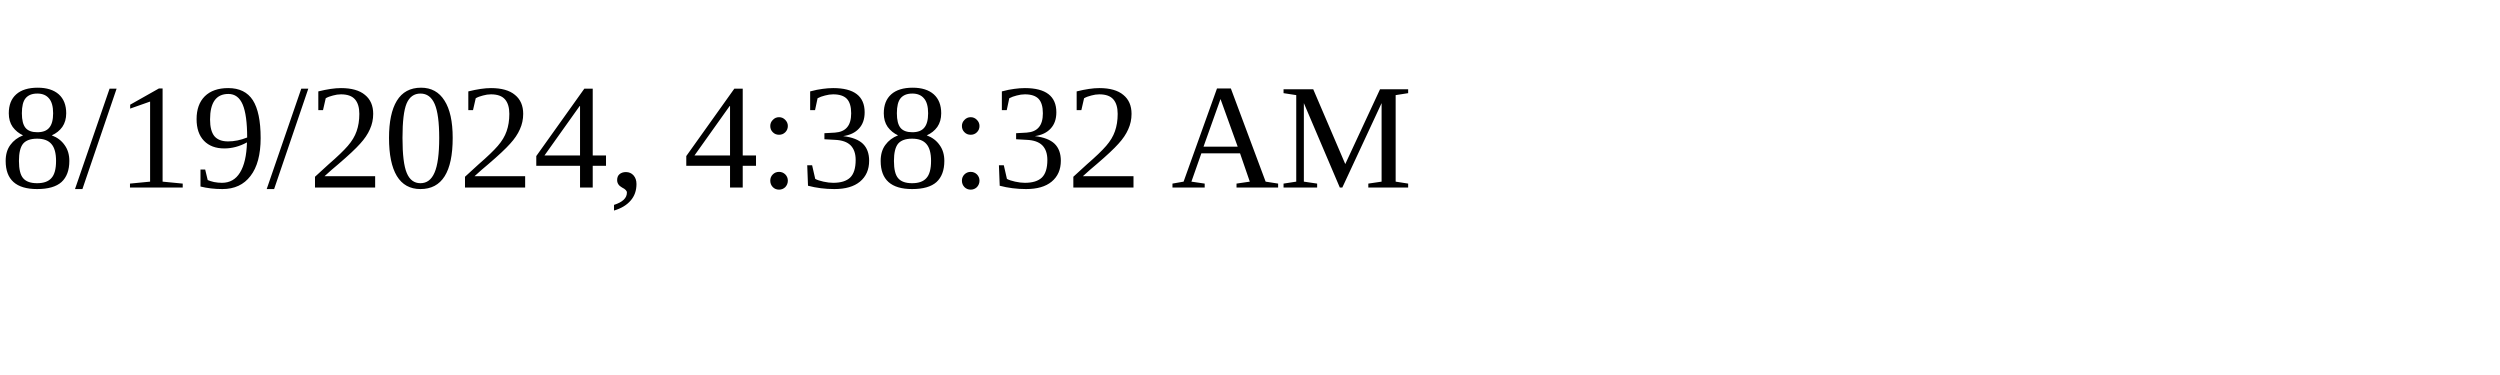
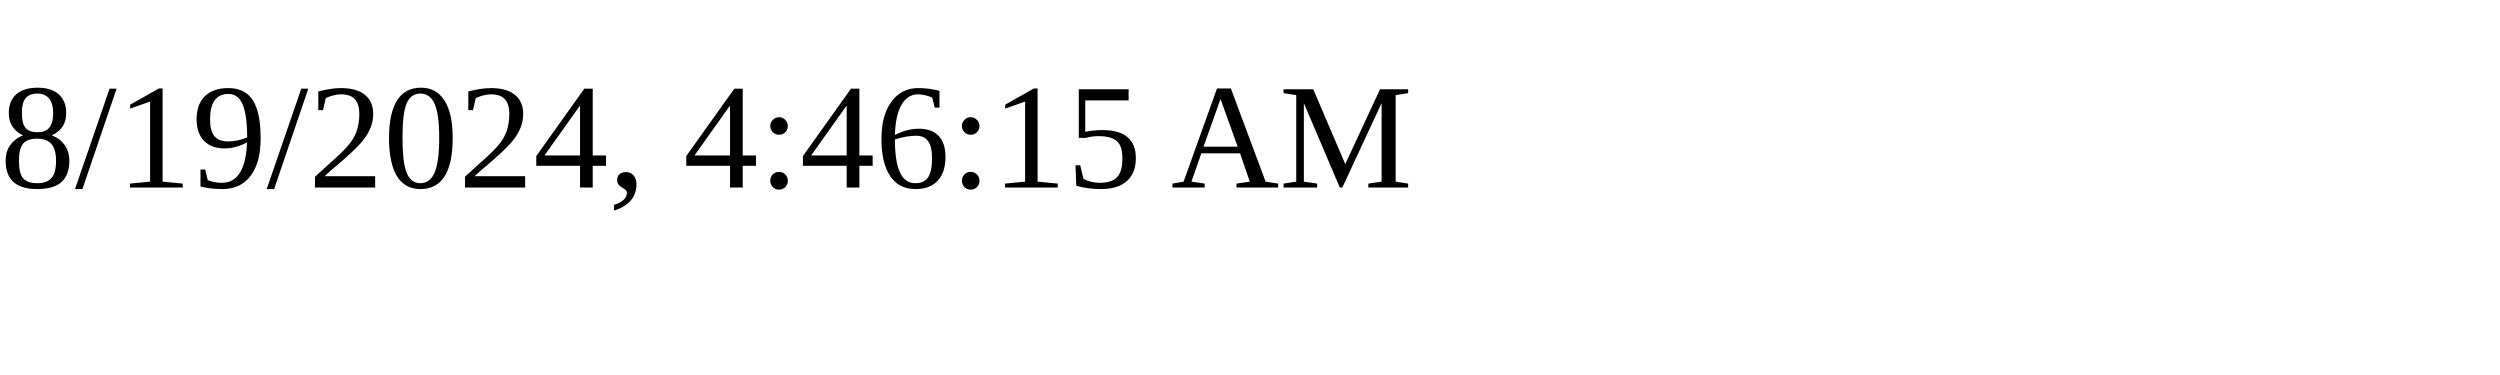
<svg xmlns="http://www.w3.org/2000/svg" height="30" width="200">
-   <text x="0" y="15">8/19/2024, 4:38:32 AM</text>
+   <text x="0" y="15">8/19/2024, 4:46:15 AM</text>
</svg>
